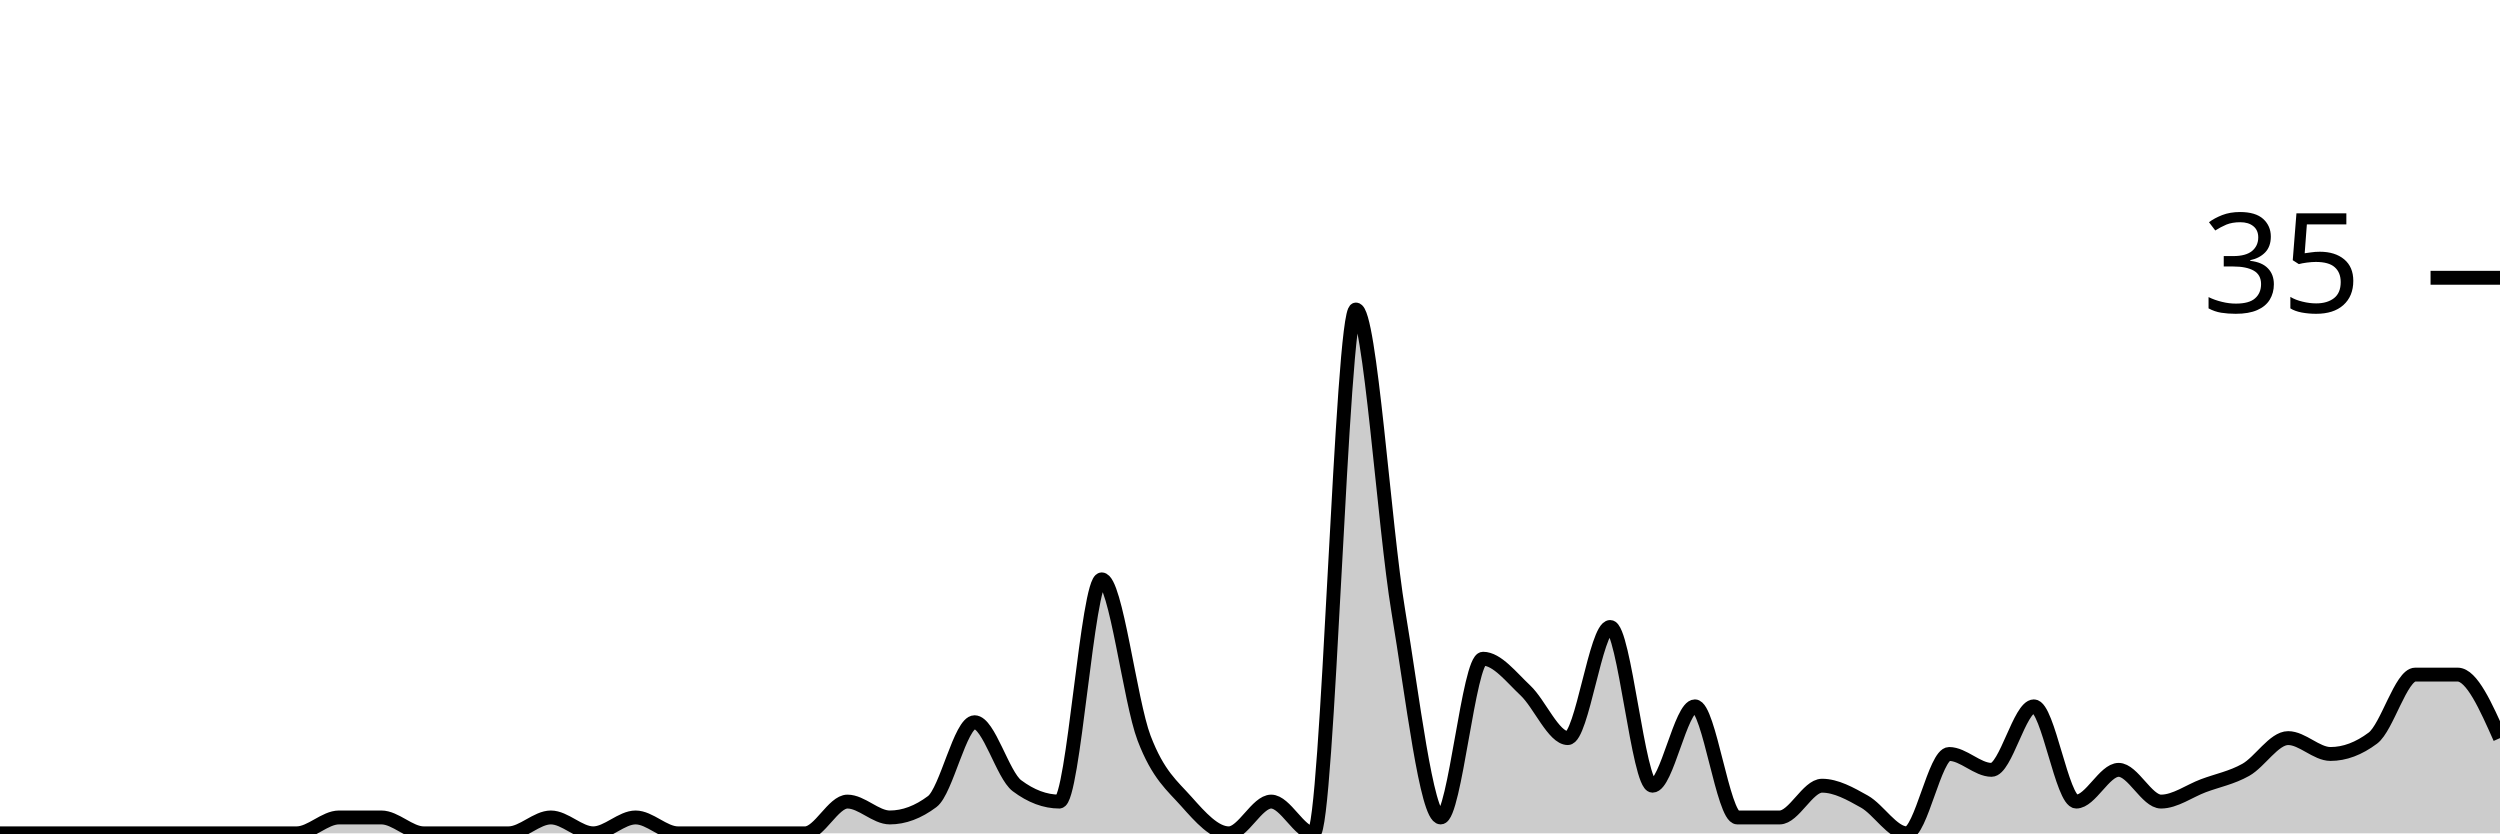
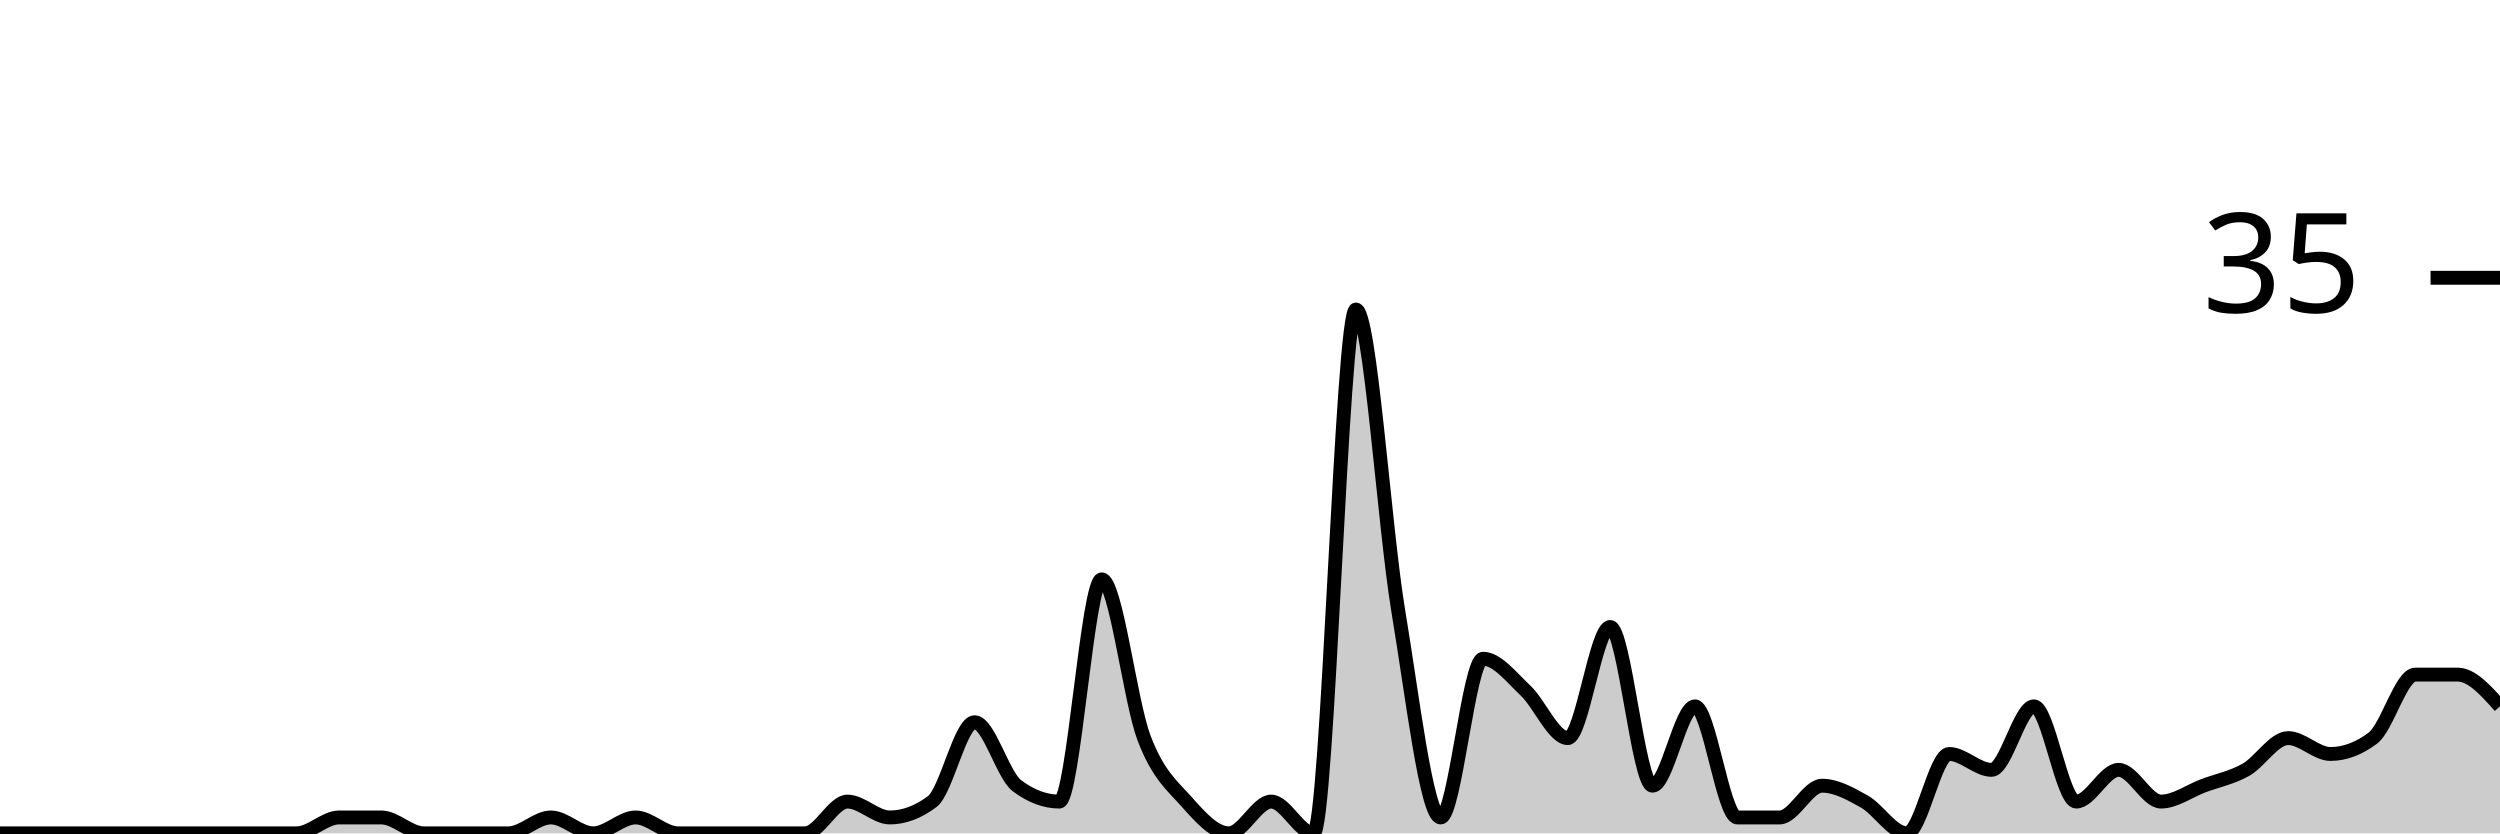
<svg xmlns="http://www.w3.org/2000/svg" viewBox="0 0 180 60">
  <g transform="translate(0,20)">
-     <path class="area" fill="rgba(0, 0, 0, 0.2)" d="M0,40C1.017,40,2.034,40,3.051,40C4.068,40,5.085,40,6.102,40C7.119,40,8.136,40,9.153,40C10.169,40,11.186,40,12.203,40C13.22,40,14.237,40,15.254,40C16.271,40,17.288,40,18.305,40C19.322,40,20.339,40,21.356,40C22.373,40,23.39,38.857,24.407,38.857C25.424,38.857,26.441,38.857,27.458,38.857C28.475,38.857,29.492,40,30.508,40C31.525,40,32.542,40,33.559,40C34.576,40,35.593,40,36.61,40C37.627,40,38.644,38.857,39.661,38.857C40.678,38.857,41.695,40,42.712,40C43.729,40,44.746,38.857,45.763,38.857C46.78,38.857,47.797,40,48.814,40C49.831,40,50.847,40,51.864,40C52.881,40,53.898,40,54.915,40C55.932,40,56.949,40,57.966,40C58.983,40,60,37.714,61.017,37.714C62.034,37.714,63.051,38.857,64.068,38.857C65.085,38.857,66.102,38.476,67.119,37.714C68.136,36.952,69.153,32,70.169,32C71.186,32,72.203,35.81,73.22,36.571C74.237,37.333,75.254,37.714,76.271,37.714C77.288,37.714,78.305,21.714,79.322,21.714C80.339,21.714,81.356,30.476,82.373,33.143C83.39,35.81,84.407,36.571,85.424,37.714C86.441,38.857,87.458,40,88.475,40C89.492,40,90.508,37.714,91.525,37.714C92.542,37.714,93.559,40,94.576,40C95.593,40,96.61,2.286,97.627,2.286C98.644,2.286,99.661,17.905,100.678,24C101.695,30.095,102.712,38.857,103.729,38.857C104.746,38.857,105.763,27.429,106.78,27.429C107.797,27.429,108.814,28.762,109.831,29.714C110.847,30.667,111.864,33.143,112.881,33.143C113.898,33.143,114.915,25.143,115.932,25.143C116.949,25.143,117.966,36.571,118.983,36.571C120,36.571,121.017,30.857,122.034,30.857C123.051,30.857,124.068,38.857,125.085,38.857C126.102,38.857,127.119,38.857,128.136,38.857C129.153,38.857,130.169,36.571,131.186,36.571C132.203,36.571,133.22,37.143,134.237,37.714C135.254,38.286,136.271,40,137.288,40C138.305,40,139.322,34.286,140.339,34.286C141.356,34.286,142.373,35.429,143.39,35.429C144.407,35.429,145.424,30.857,146.441,30.857C147.458,30.857,148.475,37.714,149.492,37.714C150.508,37.714,151.525,35.429,152.542,35.429C153.559,35.429,154.576,37.714,155.593,37.714C156.61,37.714,157.627,36.952,158.644,36.571C159.661,36.19,160.678,36,161.695,35.429C162.712,34.857,163.729,33.143,164.746,33.143C165.763,33.143,166.78,34.286,167.797,34.286C168.814,34.286,169.831,33.905,170.847,33.143C171.864,32.381,172.881,28.571,173.898,28.571C174.915,28.571,175.932,28.571,176.949,28.571C177.966,28.571,178.983,30.857,180,33.143L180,40C178.983,40,177.966,40,176.949,40C175.932,40,174.915,40,173.898,40C172.881,40,171.864,40,170.847,40C169.831,40,168.814,40,167.797,40C166.78,40,165.763,40,164.746,40C163.729,40,162.712,40,161.695,40C160.678,40,159.661,40,158.644,40C157.627,40,156.61,40,155.593,40C154.576,40,153.559,40,152.542,40C151.525,40,150.508,40,149.492,40C148.475,40,147.458,40,146.441,40C145.424,40,144.407,40,143.39,40C142.373,40,141.356,40,140.339,40C139.322,40,138.305,40,137.288,40C136.271,40,135.254,40,134.237,40C133.22,40,132.203,40,131.186,40C130.169,40,129.153,40,128.136,40C127.119,40,126.102,40,125.085,40C124.068,40,123.051,40,122.034,40C121.017,40,120,40,118.983,40C117.966,40,116.949,40,115.932,40C114.915,40,113.898,40,112.881,40C111.864,40,110.847,40,109.831,40C108.814,40,107.797,40,106.78,40C105.763,40,104.746,40,103.729,40C102.712,40,101.695,40,100.678,40C99.661,40,98.644,40,97.627,40C96.61,40,95.593,40,94.576,40C93.559,40,92.542,40,91.525,40C90.508,40,89.492,40,88.475,40C87.458,40,86.441,40,85.424,40C84.407,40,83.39,40,82.373,40C81.356,40,80.339,40,79.322,40C78.305,40,77.288,40,76.271,40C75.254,40,74.237,40,73.22,40C72.203,40,71.186,40,70.169,40C69.153,40,68.136,40,67.119,40C66.102,40,65.085,40,64.068,40C63.051,40,62.034,40,61.017,40C60,40,58.983,40,57.966,40C56.949,40,55.932,40,54.915,40C53.898,40,52.881,40,51.864,40C50.847,40,49.831,40,48.814,40C47.797,40,46.78,40,45.763,40C44.746,40,43.729,40,42.712,40C41.695,40,40.678,40,39.661,40C38.644,40,37.627,40,36.61,40C35.593,40,34.576,40,33.559,40C32.542,40,31.525,40,30.508,40C29.492,40,28.475,40,27.458,40C26.441,40,25.424,40,24.407,40C23.39,40,22.373,40,21.356,40C20.339,40,19.322,40,18.305,40C17.288,40,16.271,40,15.254,40C14.237,40,13.22,40,12.203,40C11.186,40,10.169,40,9.153,40C8.136,40,7.119,40,6.102,40C5.085,40,4.068,40,3.051,40C2.034,40,1.017,40,0,40Z" />
-     <path class="line" stroke="black" fill="none" d="M0,40C1.017,40,2.034,40,3.051,40C4.068,40,5.085,40,6.102,40C7.119,40,8.136,40,9.153,40C10.169,40,11.186,40,12.203,40C13.22,40,14.237,40,15.254,40C16.271,40,17.288,40,18.305,40C19.322,40,20.339,40,21.356,40C22.373,40,23.39,38.857,24.407,38.857C25.424,38.857,26.441,38.857,27.458,38.857C28.475,38.857,29.492,40,30.508,40C31.525,40,32.542,40,33.559,40C34.576,40,35.593,40,36.61,40C37.627,40,38.644,38.857,39.661,38.857C40.678,38.857,41.695,40,42.712,40C43.729,40,44.746,38.857,45.763,38.857C46.78,38.857,47.797,40,48.814,40C49.831,40,50.847,40,51.864,40C52.881,40,53.898,40,54.915,40C55.932,40,56.949,40,57.966,40C58.983,40,60,37.714,61.017,37.714C62.034,37.714,63.051,38.857,64.068,38.857C65.085,38.857,66.102,38.476,67.119,37.714C68.136,36.952,69.153,32,70.169,32C71.186,32,72.203,35.81,73.22,36.571C74.237,37.333,75.254,37.714,76.271,37.714C77.288,37.714,78.305,21.714,79.322,21.714C80.339,21.714,81.356,30.476,82.373,33.143C83.39,35.81,84.407,36.571,85.424,37.714C86.441,38.857,87.458,40,88.475,40C89.492,40,90.508,37.714,91.525,37.714C92.542,37.714,93.559,40,94.576,40C95.593,40,96.61,2.286,97.627,2.286C98.644,2.286,99.661,17.905,100.678,24C101.695,30.095,102.712,38.857,103.729,38.857C104.746,38.857,105.763,27.429,106.78,27.429C107.797,27.429,108.814,28.762,109.831,29.714C110.847,30.667,111.864,33.143,112.881,33.143C113.898,33.143,114.915,25.143,115.932,25.143C116.949,25.143,117.966,36.571,118.983,36.571C120,36.571,121.017,30.857,122.034,30.857C123.051,30.857,124.068,38.857,125.085,38.857C126.102,38.857,127.119,38.857,128.136,38.857C129.153,38.857,130.169,36.571,131.186,36.571C132.203,36.571,133.22,37.143,134.237,37.714C135.254,38.286,136.271,40,137.288,40C138.305,40,139.322,34.286,140.339,34.286C141.356,34.286,142.373,35.429,143.39,35.429C144.407,35.429,145.424,30.857,146.441,30.857C147.458,30.857,148.475,37.714,149.492,37.714C150.508,37.714,151.525,35.429,152.542,35.429C153.559,35.429,154.576,37.714,155.593,37.714C156.61,37.714,157.627,36.952,158.644,36.571C159.661,36.19,160.678,36,161.695,35.429C162.712,34.857,163.729,33.143,164.746,33.143C165.763,33.143,166.78,34.286,167.797,34.286C168.814,34.286,169.831,33.905,170.847,33.143C171.864,32.381,172.881,28.571,173.898,28.571C174.915,28.571,175.932,28.571,176.949,28.571C177.966,28.571,178.983,30.857,180,33.143" />
+     <path class="area" fill="rgba(0, 0, 0, 0.2)" d="M0,40C1.017,40,2.034,40,3.051,40C4.068,40,5.085,40,6.102,40C7.119,40,8.136,40,9.153,40C10.169,40,11.186,40,12.203,40C13.22,40,14.237,40,15.254,40C16.271,40,17.288,40,18.305,40C19.322,40,20.339,40,21.356,40C22.373,40,23.39,38.857,24.407,38.857C25.424,38.857,26.441,38.857,27.458,38.857C28.475,38.857,29.492,40,30.508,40C31.525,40,32.542,40,33.559,40C34.576,40,35.593,40,36.61,40C37.627,40,38.644,38.857,39.661,38.857C40.678,38.857,41.695,40,42.712,40C43.729,40,44.746,38.857,45.763,38.857C46.78,38.857,47.797,40,48.814,40C49.831,40,50.847,40,51.864,40C52.881,40,53.898,40,54.915,40C55.932,40,56.949,40,57.966,40C58.983,40,60,37.714,61.017,37.714C62.034,37.714,63.051,38.857,64.068,38.857C65.085,38.857,66.102,38.476,67.119,37.714C68.136,36.952,69.153,32,70.169,32C71.186,32,72.203,35.81,73.22,36.571C74.237,37.333,75.254,37.714,76.271,37.714C77.288,37.714,78.305,21.714,79.322,21.714C80.339,21.714,81.356,30.476,82.373,33.143C83.39,35.81,84.407,36.571,85.424,37.714C86.441,38.857,87.458,40,88.475,40C89.492,40,90.508,37.714,91.525,37.714C92.542,37.714,93.559,40,94.576,40C95.593,40,96.61,2.286,97.627,2.286C98.644,2.286,99.661,17.905,100.678,24C101.695,30.095,102.712,38.857,103.729,38.857C104.746,38.857,105.763,27.429,106.78,27.429C107.797,27.429,108.814,28.762,109.831,29.714C110.847,30.667,111.864,33.143,112.881,33.143C113.898,33.143,114.915,25.143,115.932,25.143C116.949,25.143,117.966,36.571,118.983,36.571C120,36.571,121.017,30.857,122.034,30.857C123.051,30.857,124.068,38.857,125.085,38.857C126.102,38.857,127.119,38.857,128.136,38.857C129.153,38.857,130.169,36.571,131.186,36.571C132.203,36.571,133.22,37.143,134.237,37.714C135.254,38.286,136.271,40,137.288,40C138.305,40,139.322,34.286,140.339,34.286C141.356,34.286,142.373,35.429,143.39,35.429C144.407,35.429,145.424,30.857,146.441,30.857C147.458,30.857,148.475,37.714,149.492,37.714C150.508,37.714,151.525,35.429,152.542,35.429C153.559,35.429,154.576,37.714,155.593,37.714C156.61,37.714,157.627,36.952,158.644,36.571C159.661,36.19,160.678,36,161.695,35.429C162.712,34.857,163.729,33.143,164.746,33.143C165.763,33.143,166.78,34.286,167.797,34.286C168.814,34.286,169.831,33.905,170.847,33.143C171.864,32.381,172.881,28.571,173.898,28.571C174.915,28.571,175.932,28.571,176.949,28.571C177.966,28.571,178.983,29.714,180,30.857L180,40C178.983,40,177.966,40,176.949,40C175.932,40,174.915,40,173.898,40C172.881,40,171.864,40,170.847,40C169.831,40,168.814,40,167.797,40C166.78,40,165.763,40,164.746,40C163.729,40,162.712,40,161.695,40C160.678,40,159.661,40,158.644,40C157.627,40,156.61,40,155.593,40C154.576,40,153.559,40,152.542,40C151.525,40,150.508,40,149.492,40C148.475,40,147.458,40,146.441,40C145.424,40,144.407,40,143.39,40C142.373,40,141.356,40,140.339,40C139.322,40,138.305,40,137.288,40C136.271,40,135.254,40,134.237,40C133.22,40,132.203,40,131.186,40C130.169,40,129.153,40,128.136,40C127.119,40,126.102,40,125.085,40C124.068,40,123.051,40,122.034,40C121.017,40,120,40,118.983,40C117.966,40,116.949,40,115.932,40C114.915,40,113.898,40,112.881,40C111.864,40,110.847,40,109.831,40C108.814,40,107.797,40,106.78,40C105.763,40,104.746,40,103.729,40C102.712,40,101.695,40,100.678,40C99.661,40,98.644,40,97.627,40C96.61,40,95.593,40,94.576,40C93.559,40,92.542,40,91.525,40C90.508,40,89.492,40,88.475,40C87.458,40,86.441,40,85.424,40C84.407,40,83.39,40,82.373,40C81.356,40,80.339,40,79.322,40C78.305,40,77.288,40,76.271,40C75.254,40,74.237,40,73.22,40C72.203,40,71.186,40,70.169,40C69.153,40,68.136,40,67.119,40C66.102,40,65.085,40,64.068,40C63.051,40,62.034,40,61.017,40C60,40,58.983,40,57.966,40C56.949,40,55.932,40,54.915,40C53.898,40,52.881,40,51.864,40C50.847,40,49.831,40,48.814,40C47.797,40,46.78,40,45.763,40C44.746,40,43.729,40,42.712,40C41.695,40,40.678,40,39.661,40C38.644,40,37.627,40,36.61,40C35.593,40,34.576,40,33.559,40C32.542,40,31.525,40,30.508,40C29.492,40,28.475,40,27.458,40C26.441,40,25.424,40,24.407,40C23.39,40,22.373,40,21.356,40C20.339,40,19.322,40,18.305,40C17.288,40,16.271,40,15.254,40C14.237,40,13.22,40,12.203,40C11.186,40,10.169,40,9.153,40C8.136,40,7.119,40,6.102,40C5.085,40,4.068,40,3.051,40C2.034,40,1.017,40,0,40Z" />
+     <path class="line" stroke="black" fill="none" d="M0,40C1.017,40,2.034,40,3.051,40C4.068,40,5.085,40,6.102,40C7.119,40,8.136,40,9.153,40C10.169,40,11.186,40,12.203,40C13.22,40,14.237,40,15.254,40C16.271,40,17.288,40,18.305,40C19.322,40,20.339,40,21.356,40C22.373,40,23.39,38.857,24.407,38.857C25.424,38.857,26.441,38.857,27.458,38.857C28.475,38.857,29.492,40,30.508,40C31.525,40,32.542,40,33.559,40C34.576,40,35.593,40,36.61,40C37.627,40,38.644,38.857,39.661,38.857C40.678,38.857,41.695,40,42.712,40C43.729,40,44.746,38.857,45.763,38.857C46.78,38.857,47.797,40,48.814,40C49.831,40,50.847,40,51.864,40C52.881,40,53.898,40,54.915,40C55.932,40,56.949,40,57.966,40C58.983,40,60,37.714,61.017,37.714C62.034,37.714,63.051,38.857,64.068,38.857C65.085,38.857,66.102,38.476,67.119,37.714C68.136,36.952,69.153,32,70.169,32C71.186,32,72.203,35.81,73.22,36.571C74.237,37.333,75.254,37.714,76.271,37.714C77.288,37.714,78.305,21.714,79.322,21.714C80.339,21.714,81.356,30.476,82.373,33.143C83.39,35.81,84.407,36.571,85.424,37.714C86.441,38.857,87.458,40,88.475,40C89.492,40,90.508,37.714,91.525,37.714C92.542,37.714,93.559,40,94.576,40C95.593,40,96.61,2.286,97.627,2.286C98.644,2.286,99.661,17.905,100.678,24C101.695,30.095,102.712,38.857,103.729,38.857C104.746,38.857,105.763,27.429,106.78,27.429C107.797,27.429,108.814,28.762,109.831,29.714C110.847,30.667,111.864,33.143,112.881,33.143C113.898,33.143,114.915,25.143,115.932,25.143C116.949,25.143,117.966,36.571,118.983,36.571C120,36.571,121.017,30.857,122.034,30.857C123.051,30.857,124.068,38.857,125.085,38.857C126.102,38.857,127.119,38.857,128.136,38.857C129.153,38.857,130.169,36.571,131.186,36.571C132.203,36.571,133.22,37.143,134.237,37.714C135.254,38.286,136.271,40,137.288,40C138.305,40,139.322,34.286,140.339,34.286C141.356,34.286,142.373,35.429,143.39,35.429C144.407,35.429,145.424,30.857,146.441,30.857C147.458,30.857,148.475,37.714,149.492,37.714C150.508,37.714,151.525,35.429,152.542,35.429C153.559,35.429,154.576,37.714,155.593,37.714C156.61,37.714,157.627,36.952,158.644,36.571C159.661,36.19,160.678,36,161.695,35.429C162.712,34.857,163.729,33.143,164.746,33.143C165.763,33.143,166.78,34.286,167.797,34.286C168.814,34.286,169.831,33.905,170.847,33.143C171.864,32.381,172.881,28.571,173.898,28.571C174.915,28.571,175.932,28.571,176.949,28.571C177.966,28.571,178.983,29.714,180,30.857" />
    <path class="axis-ceiling" stroke-width="1" stroke="black" fill="none" d="M175,0L180,0" />
    <text class="axis-ceiling-label" font-family="sans-serif" text-anchor="end" font-size="10px" x="170" y="2.5">35</text>
  </g>
</svg>
